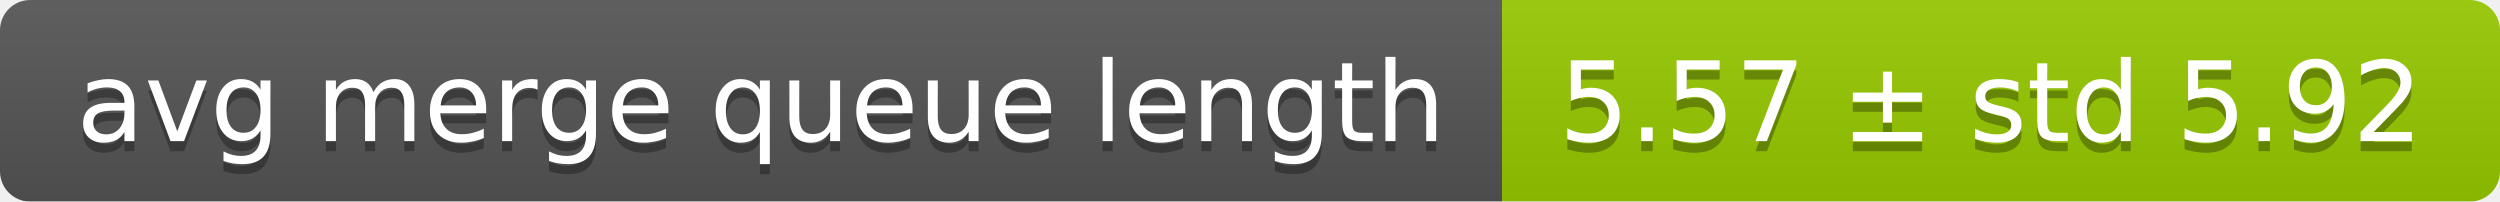
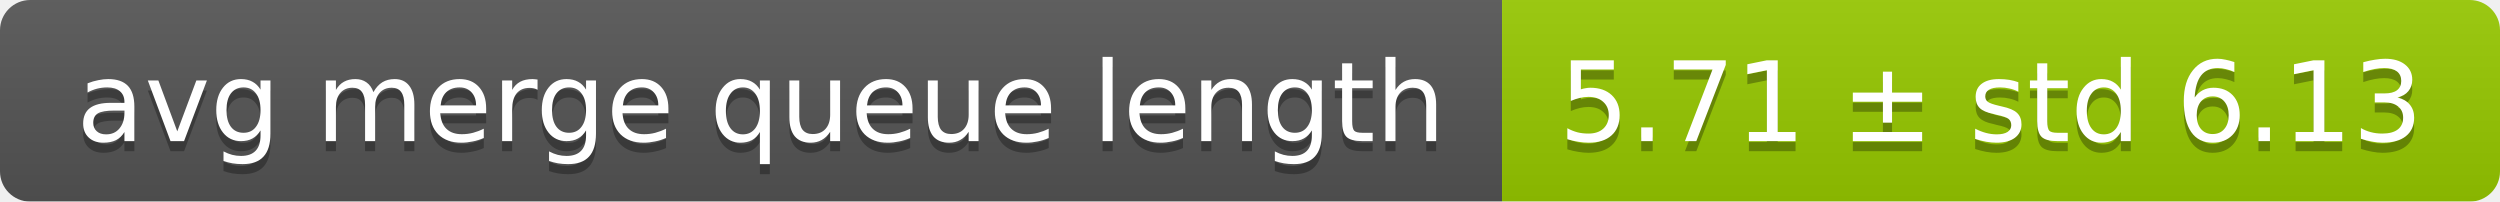
<svg xmlns="http://www.w3.org/2000/svg" width="248" height="20">
  <linearGradient id="smooth" x2="0" y2="100%">
    <stop offset="0" stop-color="#bbb" stop-opacity=".1" />
    <stop offset="1" stop-opacity=".1" />
  </linearGradient>
  <mask id="round">
    <rect width="248" height="20" rx="3" fill="#fff" />
  </mask>
  <g mask="url(#round)">
    <rect width="149" height="20" fill="#555" />
    <rect x="149" width="99" height="20" fill="#97ca00" />
    <rect width="248" height="20" fill="url(#smooth)" />
  </g>
  <g fill="#fff" text-anchor="middle" font-family="DejaVu Sans,Verdana,Geneva,sans-serif" font-size="11">
    <text x="75.5" y="15" fill="#010101" fill-opacity=".3">avg merge queue length</text>
    <text x="75.5" y="14">avg merge queue length</text>
-     <text x="197.5" y="15" fill="#010101" fill-opacity=".3">5.57 ± std 5.92</text>
-     <text x="197.5" y="14">5.57 ± std 5.92</text>
+     <text x="197.5" y="15" fill="#010101" fill-opacity=".3">5.71 ± std 6.13</text>
+     <text x="197.5" y="14">5.71 ± std 6.13</text>
  </g>
</svg>
